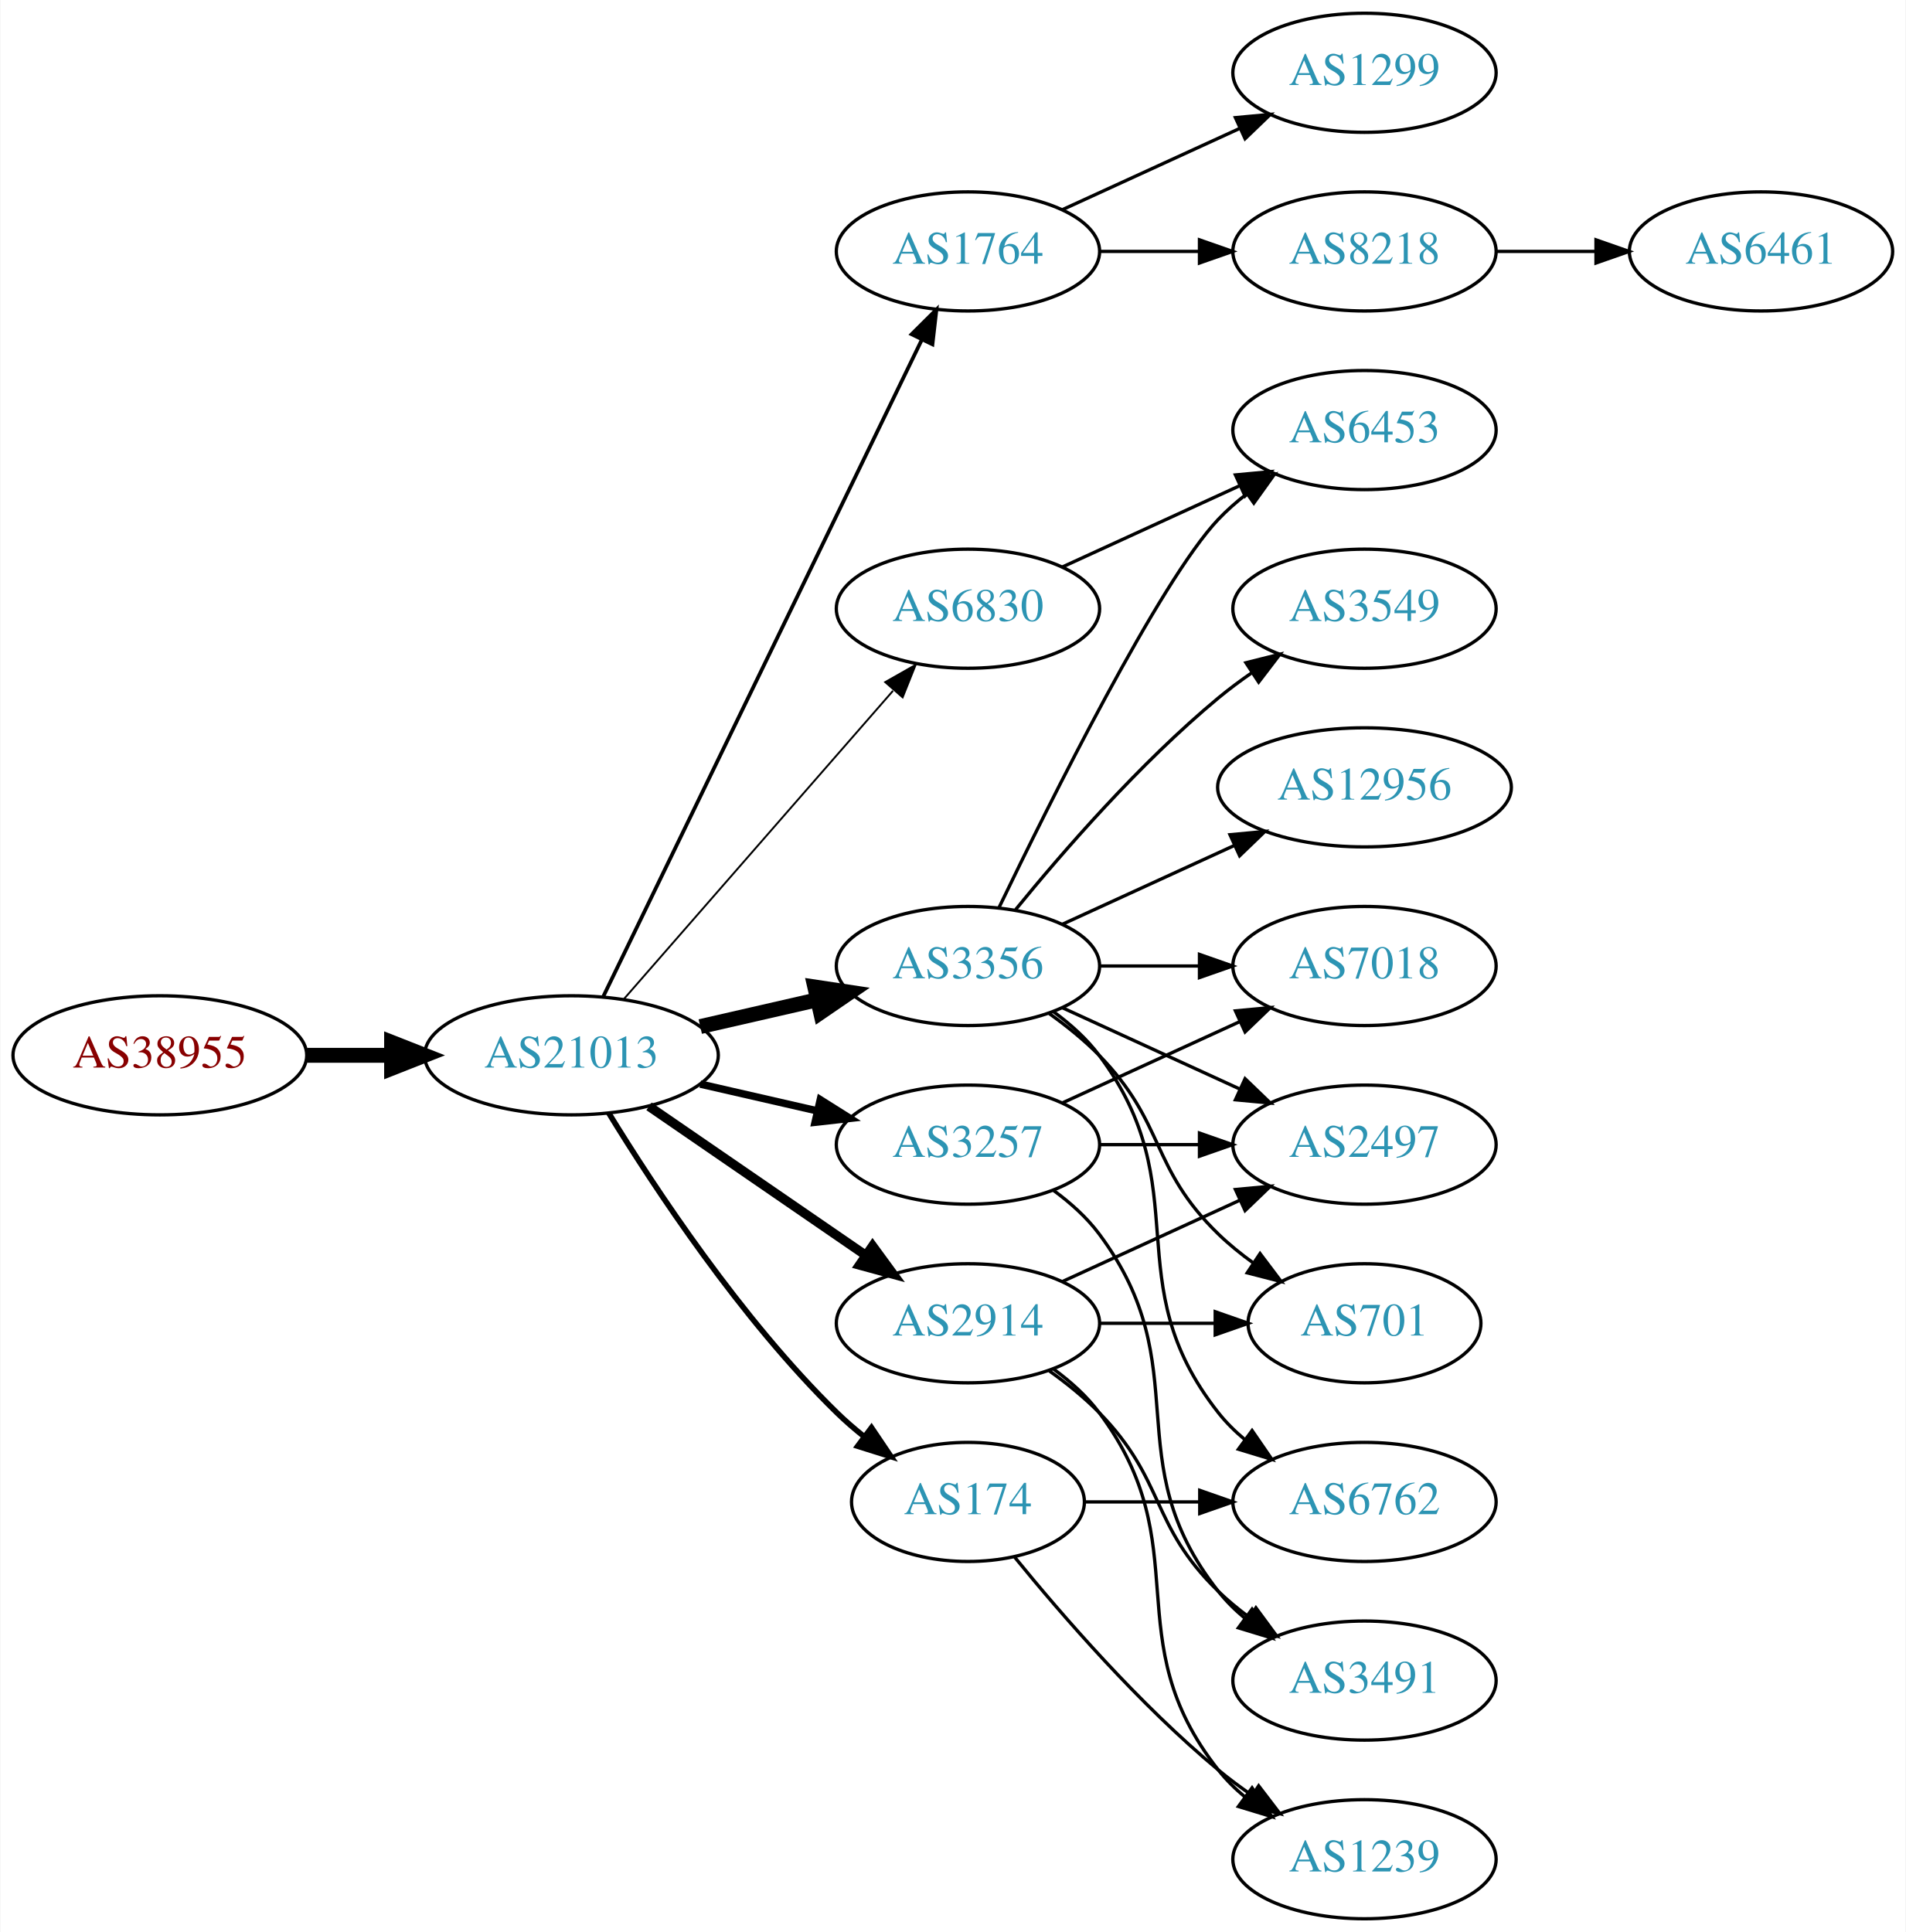
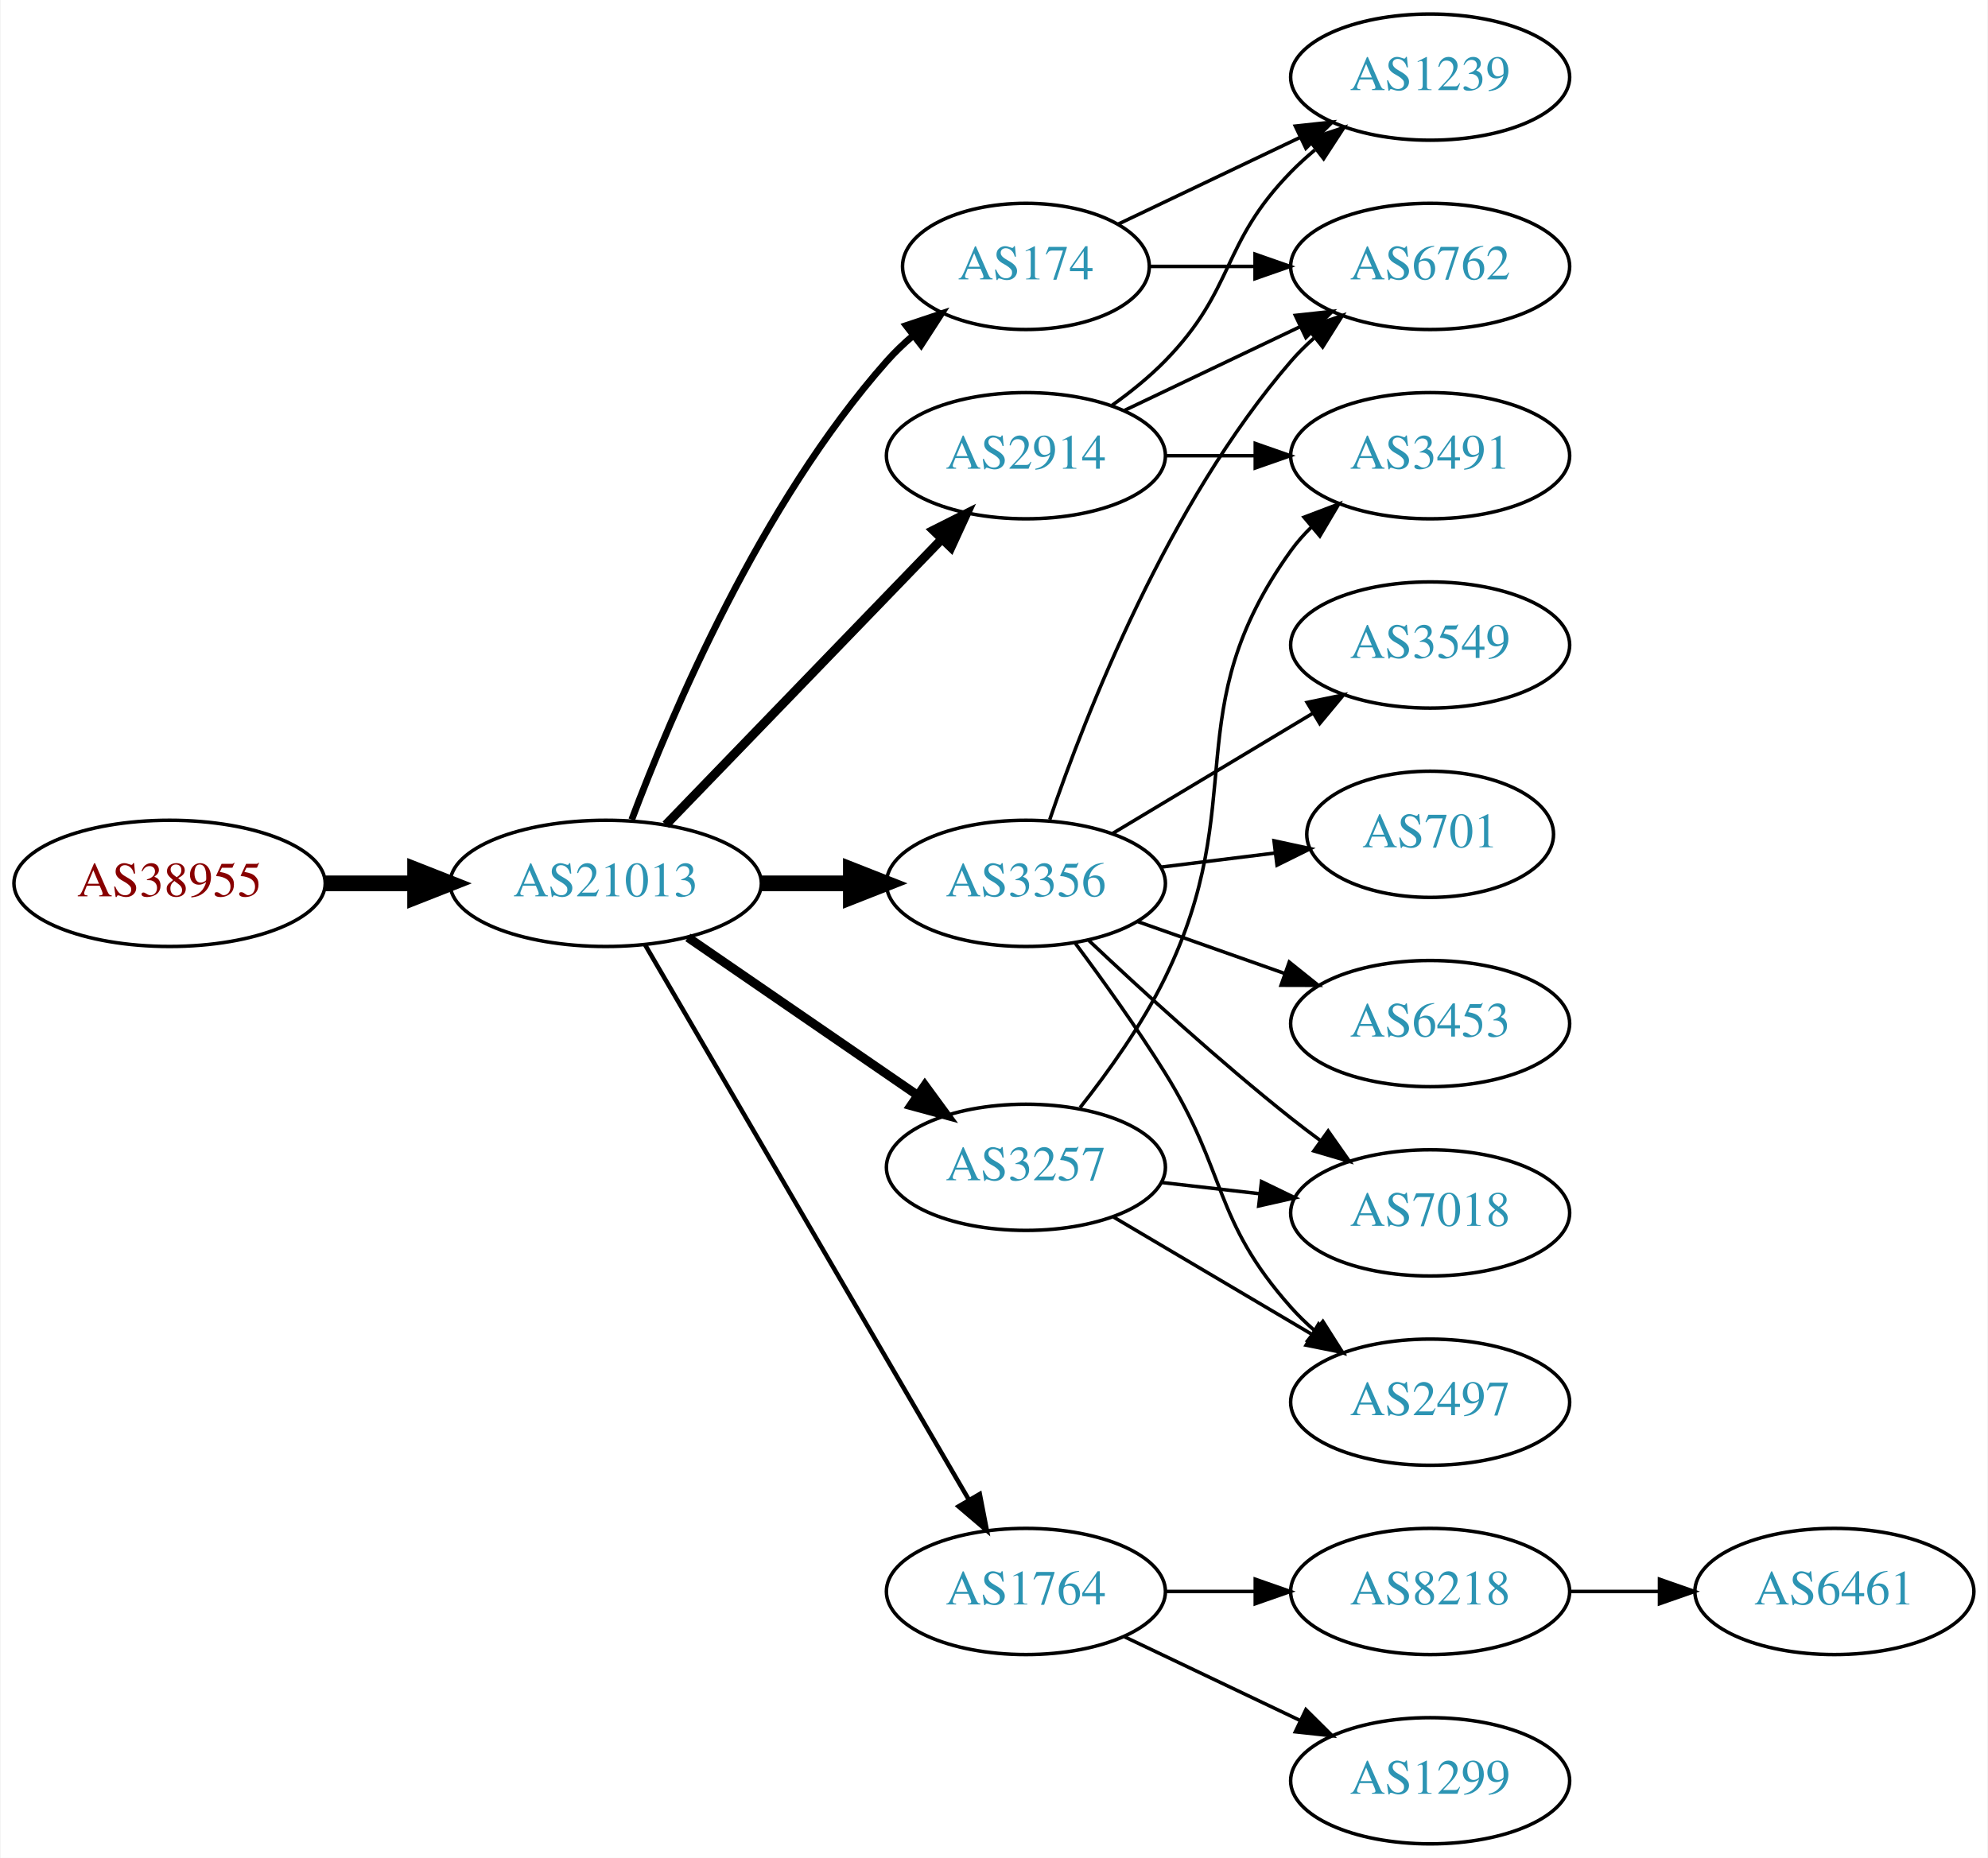
- <svg xmlns="http://www.w3.org/2000/svg" xmlns:xlink="http://www.w3.org/1999/xlink" width="576pt" height="584pt" viewBox="0.00 0.00 575.76 584.00">
-   <g id="graph0" class="graph" transform="scale(1 1) rotate(0) translate(4 580)">
-     <polygon fill="white" stroke="none" points="-4,4 -4,-580 571.762,-580 571.762,4 -4,4" />
+ <svg xmlns="http://www.w3.org/2000/svg" xmlns:xlink="http://www.w3.org/1999/xlink" width="567pt" height="530pt" viewBox="0.00 0.00 566.66 530.00">
+   <g id="graph0" class="graph" transform="scale(1 1) rotate(0) translate(4 526)">
+     <polygon fill="white" stroke="none" points="-4,4 -4,-526 562.663,-526 562.663,4 -4,4" />
    <g id="node1" class="node">
      <g id="a_node1">
        <a xlink:href="/asn/38955" xlink:title="AS38955 ~ World4You Internet Services GmbH [AT]">
-           <ellipse fill="#ffffff" stroke="black" cx="44.196" cy="-261" rx="44.393" ry="18" />
-           <text text-anchor="middle" x="44.196" y="-257.3" font-family="Times,serif" font-size="14.00" fill="#880000">AS38955</text>
+           <ellipse fill="#ffffff" stroke="black" cx="44.196" cy="-274" rx="44.393" ry="18" />
+           <text text-anchor="middle" x="44.196" y="-270.3" font-family="Times,serif" font-size="14.00" fill="#880000">AS38955</text>
        </a>
      </g>
    </g>
    <g id="node2" class="node">
      <g id="a_node2">
        <a xlink:href="/asn/21013" xlink:title="AS21013 ~ Wels, AT [AT]">
-           <ellipse fill="#ffffff" stroke="black" cx="168.588" cy="-261" rx="44.393" ry="18" />
-           <text text-anchor="middle" x="168.588" y="-257.3" font-family="Times,serif" font-size="14.00" fill="#2c94b3">AS21013</text>
+           <ellipse fill="#ffffff" stroke="black" cx="168.588" cy="-274" rx="44.393" ry="18" />
+           <text text-anchor="middle" x="168.588" y="-270.3" font-family="Times,serif" font-size="14.00" fill="#2c94b3">AS21013</text>
        </a>
      </g>
    </g>
    <g id="edge1" class="edge">
-       <path fill="none" stroke="black" stroke-width="4.5" d="M88.692,-261C96.898,-261 105.569,-261 114.041,-261" />
-       <polygon fill="black" stroke="black" stroke-width="4.5" points="114.233,-264.938 124.233,-261 114.233,-257.063 114.233,-264.938" />
+       <path fill="none" stroke="black" stroke-width="4.5" d="M88.692,-274C96.898,-274 105.569,-274 114.041,-274" />
+       <polygon fill="black" stroke="black" stroke-width="4.5" points="114.233,-277.938 124.233,-274 114.233,-270.063 114.233,-277.938" />
    </g>
    <g id="node3" class="node">
      <g id="a_node3">
-         <a xlink:href="/asn/1764" xlink:title="AS1764 ~ NEXTLAYER-AS [AT]">
-           <ellipse fill="#ffffff" stroke="black" cx="288.431" cy="-504" rx="39.794" ry="18" />
-           <text text-anchor="middle" x="288.431" y="-500.3" font-family="Times,serif" font-size="14.00" fill="#2c94b3">AS1764</text>
+         <a xlink:href="/asn/2914" xlink:title="AS2914 ~ NTT America, Inc. [US]">
+           <ellipse fill="#ffffff" stroke="black" cx="288.431" cy="-396" rx="39.794" ry="18" />
+           <text text-anchor="middle" x="288.431" y="-392.3" font-family="Times,serif" font-size="14.00" fill="#2c94b3">AS2914</text>
        </a>
      </g>
    </g>
    <g id="edge2" class="edge">
-       <path fill="none" stroke="black" stroke-width="1.125" d="M178.253,-278.868C198.734,-321.101 250.221,-427.272 274.447,-477.227" />
-       <polygon fill="black" stroke="black" stroke-width="1.125" points="271.399,-478.963 278.912,-486.433 277.697,-475.908 271.399,-478.963" />
+       <path fill="none" stroke="black" stroke-width="2.571" d="M185.727,-290.708C206.09,-311.789 241.243,-348.183 264.418,-372.175" />
+       <polygon fill="black" stroke="black" stroke-width="2.571" points="262.022,-374.733 271.487,-379.494 267.057,-369.87 262.022,-374.733" />
    </g>
    <g id="node4" class="node">
      <g id="a_node4">
        <a xlink:href="/asn/3356" xlink:title="AS3356 ~ Level 3 Parent, LLC [US]">
-           <ellipse fill="#ffffff" stroke="black" cx="288.431" cy="-288" rx="39.794" ry="18" />
-           <text text-anchor="middle" x="288.431" y="-284.3" font-family="Times,serif" font-size="14.00" fill="#2c94b3">AS3356</text>
+           <ellipse fill="#ffffff" stroke="black" cx="288.431" cy="-274" rx="39.794" ry="18" />
+           <text text-anchor="middle" x="288.431" y="-270.3" font-family="Times,serif" font-size="14.00" fill="#2c94b3">AS3356</text>
        </a>
      </g>
    </g>
    <g id="edge3" class="edge">
-       <path fill="none" stroke="black" stroke-width="4.5" d="M207.523,-269.692C218.764,-272.267 231.176,-275.111 242.799,-277.774" />
-       <polygon fill="black" stroke="black" stroke-width="4.5" points="242.134,-281.661 252.761,-280.057 243.893,-273.985 242.134,-281.661" />
+       <path fill="none" stroke="black" stroke-width="4.5" d="M212.799,-274C221.112,-274 229.875,-274 238.357,-274" />
+       <polygon fill="black" stroke="black" stroke-width="4.5" points="238.516,-277.938 248.516,-274 238.516,-270.063 238.516,-277.938" />
    </g>
    <g id="node5" class="node">
      <g id="a_node5">
-         <a xlink:href="/asn/2914" xlink:title="AS2914 ~ NTT America, Inc. [US]">
-           <ellipse fill="#ffffff" stroke="black" cx="288.431" cy="-180" rx="39.794" ry="18" />
-           <text text-anchor="middle" x="288.431" y="-176.3" font-family="Times,serif" font-size="14.00" fill="#2c94b3">AS2914</text>
+         <a xlink:href="/asn/3257" xlink:title="AS3257 ~ GTT [DE]">
+           <ellipse fill="#ffffff" stroke="black" cx="288.431" cy="-193" rx="39.794" ry="18" />
+           <text text-anchor="middle" x="288.431" y="-189.3" font-family="Times,serif" font-size="14.00" fill="#2c94b3">AS3257</text>
        </a>
      </g>
    </g>
    <g id="edge4" class="edge">
-       <path fill="none" stroke="black" stroke-width="2.812" d="M192.031,-245.574C210.612,-232.802 237.173,-214.545 257.553,-200.537" />
-       <polygon fill="black" stroke="black" stroke-width="2.812" points="259.609,-203.371 265.867,-194.822 255.643,-197.602 259.609,-203.371" />
+       <path fill="none" stroke="black" stroke-width="2.571" d="M192.031,-258.574C210.612,-245.802 237.173,-227.545 257.553,-213.537" />
+       <polygon fill="black" stroke="black" stroke-width="2.571" points="259.609,-216.371 265.867,-207.822 255.643,-210.602 259.609,-216.371" />
    </g>
    <g id="node6" class="node">
      <g id="a_node6">
-         <a xlink:href="/asn/6830" xlink:title="AS6830 ~ LibertyGlobal [AT]">
-           <ellipse fill="#ffffff" stroke="black" cx="288.431" cy="-396" rx="39.794" ry="18" />
-           <text text-anchor="middle" x="288.431" y="-392.3" font-family="Times,serif" font-size="14.00" fill="#2c94b3">AS6830</text>
+         <a xlink:href="/asn/1764" xlink:title="AS1764 ~ NEXTLAYER-AS [AT]">
+           <ellipse fill="#ffffff" stroke="black" cx="288.431" cy="-72" rx="39.794" ry="18" />
+           <text text-anchor="middle" x="288.431" y="-68.3" font-family="Times,serif" font-size="14.00" fill="#2c94b3">AS1764</text>
        </a>
      </g>
    </g>
    <g id="edge5" class="edge">
-       <path fill="none" stroke="black" stroke-width="0.562" d="M184.513,-278.098C205.056,-301.631 242.175,-344.155 265.771,-371.187" />
-       <polygon fill="black" stroke="black" stroke-width="0.562" points="263.414,-373.809 272.627,-379.041 268.688,-369.206 263.414,-373.809" />
+       <path fill="none" stroke="black" stroke-width="1.286" d="M179.84,-256.427C200.612,-220.821 247.76,-140.002 272.162,-98.173" />
+       <polygon fill="black" stroke="black" stroke-width="1.286" points="275.271,-99.79 277.287,-89.388 269.225,-96.262 275.271,-99.79" />
    </g>
    <g id="node7" class="node">
      <g id="a_node7">
-         <a xlink:href="/asn/3257" xlink:title="AS3257 ~ GTT [DE]">
-           <ellipse fill="#ffffff" stroke="black" cx="288.431" cy="-234" rx="39.794" ry="18" />
-           <text text-anchor="middle" x="288.431" y="-230.3" font-family="Times,serif" font-size="14.00" fill="#2c94b3">AS3257</text>
+         <a xlink:href="/asn/174" xlink:title="AS174 ~ Cogent Communications [US]">
+           <ellipse fill="#ffffff" stroke="black" cx="288.431" cy="-450" rx="35.194" ry="18" />
+           <text text-anchor="middle" x="288.431" y="-446.3" font-family="Times,serif" font-size="14.00" fill="#2c94b3">AS174</text>
        </a>
      </g>
    </g>
    <g id="edge6" class="edge">
-       <path fill="none" stroke="black" stroke-width="2.25" d="M207.523,-252.308C218.764,-249.733 231.176,-246.889 242.799,-244.226" />
-       <polygon fill="black" stroke="black" stroke-width="2.25" points="243.795,-247.588 252.761,-241.943 242.232,-240.765 243.795,-247.588" />
+       <path fill="none" stroke="black" stroke-width="1.929" d="M176.011,-292.179C187.222,-322.035 212.661,-382.207 248.784,-423 251.009,-425.512 253.512,-427.912 256.148,-430.172" />
+       <polygon fill="black" stroke="black" stroke-width="1.929" points="254.259,-433.136 264.306,-436.5 258.55,-427.605 254.259,-433.136" />
+     </g>
+     <g id="node13" class="node">
+       <g id="a_node13">
+         <a xlink:href="/asn/6762" xlink:title="AS6762 ~ TELECOM ITALIA SPARKLE S.p.A. [IT]">
+           <ellipse fill="#ffffff" stroke="black" cx="403.724" cy="-450" rx="39.794" ry="18" />
+           <text text-anchor="middle" x="403.724" y="-446.3" font-family="Times,serif" font-size="14.00" fill="#2c94b3">AS6762</text>
+         </a>
+       </g>
+     </g>
+     <g id="edge21" class="edge">
+       <path fill="none" stroke="black" d="M316.567,-408.934C331.561,-416.081 350.382,-425.052 366.605,-432.785" />
+       <polygon fill="black" stroke="black" points="365.276,-436.028 375.809,-437.171 368.288,-429.709 365.276,-436.028" />
+     </g>
+     <g id="node14" class="node">
+       <g id="a_node14">
+         <a xlink:href="/asn/3491" xlink:title="AS3491 ~ PCCW Global, Inc. [US]">
+           <ellipse fill="#ffffff" stroke="black" cx="403.724" cy="-396" rx="39.794" ry="18" />
+           <text text-anchor="middle" x="403.724" y="-392.3" font-family="Times,serif" font-size="14.00" fill="#2c94b3">AS3491</text>
+         </a>
+       </g>
+     </g>
+     <g id="edge20" class="edge">
+       <path fill="none" stroke="black" d="M328.103,-396C336.306,-396 345.07,-396 353.602,-396" />
+       <polygon fill="black" stroke="black" points="353.841,-399.5 363.841,-396 353.841,-392.5 353.841,-399.5" />
+     </g>
+     <g id="node18" class="node">
+       <g id="a_node18">
+         <a xlink:href="/asn/1239" xlink:title="AS1239 ~ Sprint [US]">
+           <ellipse fill="#ffffff" stroke="black" cx="403.724" cy="-504" rx="39.794" ry="18" />
+           <text text-anchor="middle" x="403.724" y="-500.3" font-family="Times,serif" font-size="14.00" fill="#2c94b3">AS1239</text>
+         </a>
+       </g>
+     </g>
+     <g id="edge19" class="edge">
+       <path fill="none" stroke="black" d="M313.025,-410.389C318.281,-414.148 323.613,-418.437 328.077,-423 348.25,-443.617 343.905,-456.383 364.077,-477 366.17,-479.139 368.453,-481.218 370.83,-483.21" />
+       <polygon fill="black" stroke="black" points="369.074,-486.275 379.13,-489.611 373.349,-480.732 369.074,-486.275" />
    </g>
    <g id="node8" class="node">
      <g id="a_node8">
-         <a xlink:href="/asn/174" xlink:title="AS174 ~ Cogent Communications [US]">
-           <ellipse fill="#ffffff" stroke="black" cx="288.431" cy="-126" rx="35.194" ry="18" />
-           <text text-anchor="middle" x="288.431" y="-122.3" font-family="Times,serif" font-size="14.00" fill="#2c94b3">AS174</text>
+         <a xlink:href="/asn/7018" xlink:title="AS7018 ~ AT&amp;T Services, Inc. [US]">
+           <ellipse fill="#ffffff" stroke="black" cx="403.724" cy="-180" rx="39.794" ry="18" />
+           <text text-anchor="middle" x="403.724" y="-176.3" font-family="Times,serif" font-size="14.00" fill="#2c94b3">AS7018</text>
        </a>
      </g>
    </g>
    <g id="edge7" class="edge">
-       <path fill="none" stroke="black" stroke-width="1.688" d="M179.854,-243.56C193.662,-221.009 219.851,-181.278 248.784,-153 251.32,-150.522 254.103,-148.11 256.979,-145.812" />
-       <polygon fill="black" stroke="black" stroke-width="1.688" points="259.275,-148.465 265.195,-139.679 255.088,-142.856 259.275,-148.465" />
+       <path fill="none" stroke="black" d="M306.406,-257.68C321.208,-243.716 343.477,-223.342 364.077,-207 366.788,-204.849 369.658,-202.672 372.56,-200.537" />
+       <polygon fill="black" stroke="black" points="374.635,-203.356 380.72,-194.683 370.554,-197.669 374.635,-203.356" />
    </g>
    <g id="node9" class="node">
      <g id="a_node9">
-         <a xlink:href="/asn/8218" xlink:title="AS8218 ~ legacy Neotelecoms [FR]">
-           <ellipse fill="#ffffff" stroke="black" cx="408.273" cy="-504" rx="39.794" ry="18" />
-           <text text-anchor="middle" x="408.273" y="-500.3" font-family="Times,serif" font-size="14.00" fill="#2c94b3">AS8218</text>
+         <a xlink:href="/asn/3549" xlink:title="AS3549 ~ Level 3 Parent, LLC [US]">
+           <ellipse fill="#ffffff" stroke="black" cx="403.724" cy="-342" rx="39.794" ry="18" />
+           <text text-anchor="middle" x="403.724" y="-338.3" font-family="Times,serif" font-size="14.00" fill="#2c94b3">AS3549</text>
        </a>
      </g>
    </g>
    <g id="edge8" class="edge">
-       <path fill="none" stroke="black" d="M328.343,-504C337.897,-504 348.246,-504 358.209,-504" />
-       <polygon fill="black" stroke="black" points="358.402,-507.5 368.402,-504 358.402,-500.5 358.402,-507.5" />
+       <path fill="none" stroke="black" d="M313.181,-288.255C329.797,-298.229 352.193,-311.671 370.43,-322.617" />
+       <polygon fill="black" stroke="black" points="368.63,-325.618 379.005,-327.764 372.232,-319.616 368.63,-325.618" />
    </g>
    <g id="node10" class="node">
      <g id="a_node10">
-         <a xlink:href="/asn/1299" xlink:title="AS1299 ~ Telia Carrier [EU]">
-           <ellipse fill="#ffffff" stroke="black" cx="408.273" cy="-558" rx="39.794" ry="18" />
-           <text text-anchor="middle" x="408.273" y="-554.3" font-family="Times,serif" font-size="14.00" fill="#2c94b3">AS1299</text>
+         <a xlink:href="/asn/701" xlink:title="AS701 ~ UUNET [US]">
+           <ellipse fill="#ffffff" stroke="black" cx="403.724" cy="-288" rx="35.194" ry="18" />
+           <text text-anchor="middle" x="403.724" y="-284.3" font-family="Times,serif" font-size="14.00" fill="#2c94b3">AS701</text>
        </a>
      </g>
    </g>
    <g id="edge9" class="edge">
-       <path fill="none" stroke="black" d="M317.06,-516.661C333.017,-523.973 353.287,-533.261 370.57,-541.181" />
-       <polygon fill="black" stroke="black" points="369.269,-544.435 379.818,-545.419 372.185,-538.071 369.269,-544.435" />
+       <path fill="none" stroke="black" d="M326.841,-278.623C337.294,-279.915 348.737,-281.329 359.496,-282.658" />
+       <polygon fill="black" stroke="black" points="359.193,-286.147 369.547,-283.9 360.051,-279.2 359.193,-286.147" />
+     </g>
+     <g id="node11" class="node">
+       <g id="a_node11">
+         <a xlink:href="/asn/2497" xlink:title="AS2497 ~ Internet Initiative Japan Inc. [JP]">
+           <ellipse fill="#ffffff" stroke="black" cx="403.724" cy="-126" rx="39.794" ry="18" />
+           <text text-anchor="middle" x="403.724" y="-122.3" font-family="Times,serif" font-size="14.00" fill="#2c94b3">AS2497</text>
+         </a>
+       </g>
+     </g>
+     <g id="edge10" class="edge">
+       <path fill="none" stroke="black" d="M302.542,-256.878C310.311,-246.447 320.153,-232.721 328.077,-220 345.951,-191.308 341.61,-178.257 364.077,-153 366.066,-150.764 368.275,-148.616 370.601,-146.577" />
+       <polygon fill="black" stroke="black" points="373.133,-149.036 378.808,-140.09 368.793,-143.545 373.133,-149.036" />
    </g>
    <g id="node12" class="node">
      <g id="a_node12">
-         <a xlink:href="/asn/6762" xlink:title="AS6762 ~ TELECOM ITALIA SPARKLE S.p.A. [IT]">
-           <ellipse fill="#ffffff" stroke="black" cx="408.273" cy="-126" rx="39.794" ry="18" />
-           <text text-anchor="middle" x="408.273" y="-122.3" font-family="Times,serif" font-size="14.00" fill="#2c94b3">AS6762</text>
+         <a xlink:href="/asn/6453" xlink:title="AS6453 ~ TATA COMMUNICATIONS (AMERICA) INC [US]">
+           <ellipse fill="#ffffff" stroke="black" cx="403.724" cy="-234" rx="39.794" ry="18" />
+           <text text-anchor="middle" x="403.724" y="-230.3" font-family="Times,serif" font-size="14.00" fill="#2c94b3">AS6453</text>
        </a>
      </g>
    </g>
    <g id="edge11" class="edge">
-       <path fill="none" stroke="black" d="M314.362,-274.118C319.438,-270.389 324.356,-265.984 328.077,-261 358.349,-220.458 332.779,-192.754 364.077,-153 366.402,-150.047 369.146,-147.33 372.105,-144.853" />
-       <polygon fill="black" stroke="black" points="374.298,-147.585 380.302,-138.855 370.165,-141.936 374.298,-147.585" />
-     </g>
-     <g id="node13" class="node">
-       <g id="a_node13">
-         <a xlink:href="/asn/2497" xlink:title="AS2497 ~ Internet Initiative Japan Inc. [JP]">
-           <ellipse fill="#ffffff" stroke="black" cx="408.273" cy="-234" rx="39.794" ry="18" />
-           <text text-anchor="middle" x="408.273" y="-230.3" font-family="Times,serif" font-size="14.00" fill="#2c94b3">AS2497</text>
-         </a>
-       </g>
+       <path fill="none" stroke="black" d="M320.389,-263.07C333.252,-258.528 348.358,-253.195 362.095,-248.345" />
+       <polygon fill="black" stroke="black" points="363.539,-251.547 371.803,-244.917 361.209,-244.946 363.539,-251.547" />
    </g>
    <g id="edge12" class="edge">
-       <path fill="none" stroke="black" d="M317.06,-275.339C333.017,-268.027 353.287,-258.739 370.57,-250.819" />
-       <polygon fill="black" stroke="black" points="372.185,-253.929 379.818,-246.581 369.269,-247.565 372.185,-253.929" />
-     </g>
-     <g id="node14" class="node">
-       <g id="a_node14">
-         <a xlink:href="/asn/6453" xlink:title="AS6453 ~ TATA COMMUNICATIONS (AMERICA) INC [US]">
-           <ellipse fill="#ffffff" stroke="black" cx="408.273" cy="-450" rx="39.794" ry="18" />
-           <text text-anchor="middle" x="408.273" y="-446.3" font-family="Times,serif" font-size="14.00" fill="#2c94b3">AS6453</text>
-         </a>
-       </g>
+       <path fill="none" stroke="black" d="M295.229,-292.196C305.428,-322.077 328.888,-382.284 364.077,-423 366.034,-425.264 368.22,-427.432 370.53,-429.486" />
+       <polygon fill="black" stroke="black" points="368.706,-432.507 378.709,-435.998 373.066,-427.031 368.706,-432.507" />
+     </g>
+     <g id="edge15" class="edge">
+       <path fill="none" stroke="black" d="M327.156,-188.671C336.137,-187.641 345.836,-186.528 355.193,-185.454" />
+       <polygon fill="black" stroke="black" points="355.628,-188.927 365.164,-184.31 354.83,-181.973 355.628,-188.927" />
+     </g>
+     <g id="edge14" class="edge">
+       <path fill="none" stroke="black" d="M313.457,-178.791C329.83,-169.109 351.717,-156.165 369.721,-145.518" />
+       <polygon fill="black" stroke="black" points="371.906,-148.292 378.732,-140.188 368.343,-142.266 371.906,-148.292" />
    </g>
    <g id="edge13" class="edge">
-       <path fill="none" stroke="black" d="M297.778,-305.595C313.245,-337.732 346.39,-404.34 364.077,-423 366.663,-425.728 369.581,-428.294 372.649,-430.677" />
-       <polygon fill="black" stroke="black" points="370.803,-433.658 380.997,-436.543 374.827,-427.93 370.803,-433.658" />
+       <path fill="none" stroke="black" d="M303.9,-210.054C311.943,-220.239 321.605,-233.739 328.077,-247 352.874,-297.805 331.047,-323.119 364.077,-369 365.781,-371.366 367.759,-373.597 369.901,-375.684" />
+       <polygon fill="black" stroke="black" points="367.758,-378.454 377.663,-382.213 372.264,-373.098 367.758,-378.454" />
    </g>
    <g id="node15" class="node">
      <g id="a_node15">
-         <a xlink:href="/asn/12956" xlink:title="AS12956 ~ TELXIUS [ES]">
-           <ellipse fill="#ffffff" stroke="black" cx="408.273" cy="-342" rx="44.393" ry="18" />
-           <text text-anchor="middle" x="408.273" y="-338.3" font-family="Times,serif" font-size="14.00" fill="#2c94b3">AS12956</text>
-         </a>
-       </g>
-     </g>
-     <g id="edge14" class="edge">
-       <path fill="none" stroke="black" d="M317.06,-300.661C332.557,-307.762 352.124,-316.728 369.071,-324.494" />
-       <polygon fill="black" stroke="black" points="367.624,-327.681 378.173,-328.665 370.54,-321.317 367.624,-327.681" />
+         <a xlink:href="/asn/8218" xlink:title="AS8218 ~ legacy Neotelecoms [FR]">
+           <ellipse fill="#ffffff" stroke="black" cx="403.724" cy="-72" rx="39.794" ry="18" />
+           <text text-anchor="middle" x="403.724" y="-68.3" font-family="Times,serif" font-size="14.00" fill="#2c94b3">AS8218</text>
+         </a>
+       </g>
+     </g>
+     <g id="edge16" class="edge">
+       <path fill="none" stroke="black" d="M328.103,-72C336.306,-72 345.07,-72 353.602,-72" />
+       <polygon fill="black" stroke="black" points="353.841,-75.5 363.841,-72 353.841,-68.5 353.841,-75.5" />
    </g>
    <g id="node16" class="node">
      <g id="a_node16">
-         <a xlink:href="/asn/3549" xlink:title="AS3549 ~ Level 3 Parent, LLC [US]">
-           <ellipse fill="#ffffff" stroke="black" cx="408.273" cy="-396" rx="39.794" ry="18" />
-           <text text-anchor="middle" x="408.273" y="-392.3" font-family="Times,serif" font-size="14.00" fill="#2c94b3">AS3549</text>
-         </a>
-       </g>
-     </g>
-     <g id="edge15" class="edge">
-       <path fill="none" stroke="black" d="M302.85,-305.065C316.964,-322.375 340.379,-349.345 364.077,-369 367.294,-371.668 370.794,-374.27 374.365,-376.741" />
-       <polygon fill="black" stroke="black" points="372.442,-379.666 382.721,-382.236 376.288,-373.817 372.442,-379.666" />
+         <a xlink:href="/asn/1299" xlink:title="AS1299 ~ Telia Carrier [EU]">
+           <ellipse fill="#ffffff" stroke="black" cx="403.724" cy="-18" rx="39.794" ry="18" />
+           <text text-anchor="middle" x="403.724" y="-14.3" font-family="Times,serif" font-size="14.00" fill="#2c94b3">AS1299</text>
+         </a>
+       </g>
+     </g>
+     <g id="edge17" class="edge">
+       <path fill="none" stroke="black" d="M316.567,-59.066C331.561,-51.919 350.382,-42.948 366.605,-35.215" />
+       <polygon fill="black" stroke="black" points="368.288,-38.291 375.809,-30.829 365.276,-31.972 368.288,-38.291" />
+     </g>
+     <g id="edge22" class="edge">
+       <path fill="none" stroke="black" d="M323.73,-450C333.107,-450 343.457,-450 353.492,-450" />
+       <polygon fill="black" stroke="black" points="353.781,-453.5 363.781,-450 353.781,-446.5 353.781,-453.5" />
+     </g>
+     <g id="edge23" class="edge">
+       <path fill="none" stroke="black" d="M314.856,-462.119C330.159,-469.413 349.882,-478.814 366.764,-486.86" />
+       <polygon fill="black" stroke="black" points="365.271,-490.026 375.804,-491.169 368.283,-483.707 365.271,-490.026" />
    </g>
    <g id="node17" class="node">
      <g id="a_node17">
-         <a xlink:href="/asn/7018" xlink:title="AS7018 ~ AT&amp;T Services, Inc. [US]">
-           <ellipse fill="#ffffff" stroke="black" cx="408.273" cy="-288" rx="39.794" ry="18" />
-           <text text-anchor="middle" x="408.273" y="-284.3" font-family="Times,serif" font-size="14.00" fill="#2c94b3">AS7018</text>
-         </a>
-       </g>
-     </g>
-     <g id="edge16" class="edge">
-       <path fill="none" stroke="black" d="M328.343,-288C337.897,-288 348.246,-288 358.209,-288" />
-       <polygon fill="black" stroke="black" points="358.402,-291.5 368.402,-288 358.402,-284.5 358.402,-291.5" />
-     </g>
-     <g id="node18" class="node">
-       <g id="a_node18">
-         <a xlink:href="/asn/701" xlink:title="AS701 ~ UUNET [US]">
-           <ellipse fill="#ffffff" stroke="black" cx="408.273" cy="-180" rx="35.194" ry="18" />
-           <text text-anchor="middle" x="408.273" y="-176.3" font-family="Times,serif" font-size="14.00" fill="#2c94b3">AS701</text>
-         </a>
-       </g>
-     </g>
-     <g id="edge17" class="edge">
-       <path fill="none" stroke="black" d="M313.025,-273.611C318.281,-269.852 323.613,-265.563 328.077,-261 348.25,-240.383 343.384,-227.094 364.077,-207 367.305,-203.866 370.956,-200.911 374.734,-198.188" />
-       <polygon fill="black" stroke="black" points="376.713,-201.075 383.094,-192.617 372.832,-195.25 376.713,-201.075" />
-     </g>
-     <g id="edge25" class="edge">
-       <path fill="none" stroke="black" d="M317.06,-192.661C333.017,-199.973 353.287,-209.261 370.57,-217.181" />
-       <polygon fill="black" stroke="black" points="369.269,-220.435 379.818,-221.419 372.185,-214.071 369.269,-220.435" />
-     </g>
-     <g id="edge24" class="edge">
-       <path fill="none" stroke="black" d="M328.343,-180C339.43,-180 351.59,-180 362.972,-180" />
-       <polygon fill="black" stroke="black" points="363.154,-183.5 373.154,-180 363.154,-176.5 363.154,-183.5" />
-     </g>
-     <g id="node19" class="node">
-       <g id="a_node19">
-         <a xlink:href="/asn/3491" xlink:title="AS3491 ~ PCCW Global, Inc. [US]">
-           <ellipse fill="#ffffff" stroke="black" cx="408.273" cy="-72" rx="39.794" ry="18" />
-           <text text-anchor="middle" x="408.273" y="-68.3" font-family="Times,serif" font-size="14.00" fill="#2c94b3">AS3491</text>
-         </a>
-       </g>
-     </g>
-     <g id="edge22" class="edge">
-       <path fill="none" stroke="black" d="M313.025,-165.611C318.281,-161.852 323.613,-157.563 328.077,-153 348.25,-132.383 343.384,-119.094 364.077,-99 366.922,-96.237 370.096,-93.614 373.396,-91.166" />
-       <polygon fill="black" stroke="black" points="375.462,-93.993 381.744,-85.462 371.513,-88.214 375.462,-93.993" />
-     </g>
-     <g id="node20" class="node">
-       <g id="a_node20">
-         <a xlink:href="/asn/1239" xlink:title="AS1239 ~ Sprint [US]">
-           <ellipse fill="#ffffff" stroke="black" cx="408.273" cy="-18" rx="39.794" ry="18" />
-           <text text-anchor="middle" x="408.273" y="-14.3" font-family="Times,serif" font-size="14.00" fill="#2c94b3">AS1239</text>
-         </a>
-       </g>
-     </g>
-     <g id="edge23" class="edge">
-       <path fill="none" stroke="black" d="M314.362,-166.118C319.438,-162.389 324.356,-157.984 328.077,-153 358.349,-112.458 332.779,-84.754 364.077,-45 366.402,-42.047 369.146,-39.33 372.105,-36.853" />
-       <polygon fill="black" stroke="black" points="374.298,-39.585 380.302,-30.855 370.165,-33.936 374.298,-39.585" />
+         <a xlink:href="/asn/6461" xlink:title="AS6461 ~ Zayo Bandwidth [US]">
+           <ellipse fill="#ffffff" stroke="black" cx="519.017" cy="-72" rx="39.794" ry="18" />
+           <text text-anchor="middle" x="519.017" y="-68.3" font-family="Times,serif" font-size="14.00" fill="#2c94b3">AS6461</text>
+         </a>
+       </g>
    </g>
    <g id="edge18" class="edge">
-       <path fill="none" stroke="black" d="M317.06,-408.661C333.017,-415.973 353.287,-425.261 370.57,-433.181" />
-       <polygon fill="black" stroke="black" points="369.269,-436.435 379.818,-437.419 372.185,-430.071 369.269,-436.435" />
-     </g>
-     <g id="edge19" class="edge">
-       <path fill="none" stroke="black" d="M328.343,-234C337.897,-234 348.246,-234 358.209,-234" />
-       <polygon fill="black" stroke="black" points="358.402,-237.5 368.402,-234 358.402,-230.5 358.402,-237.5" />
-     </g>
-     <g id="edge21" class="edge">
-       <path fill="none" stroke="black" d="M317.06,-246.661C333.017,-253.973 353.287,-263.261 370.57,-271.181" />
-       <polygon fill="black" stroke="black" points="369.269,-274.435 379.818,-275.419 372.185,-268.071 369.269,-274.435" />
-     </g>
-     <g id="edge20" class="edge">
-       <path fill="none" stroke="black" d="M314.362,-220.118C319.438,-216.389 324.356,-211.984 328.077,-207 358.349,-166.458 332.779,-138.754 364.077,-99 366.402,-96.047 369.146,-93.33 372.105,-90.853" />
-       <polygon fill="black" stroke="black" points="374.298,-93.585 380.302,-84.855 370.165,-87.936 374.298,-93.585" />
-     </g>
-     <g id="edge27" class="edge">
-       <path fill="none" stroke="black" d="M323.833,-126C334.657,-126 346.824,-126 358.451,-126" />
-       <polygon fill="black" stroke="black" points="358.482,-129.5 368.482,-126 358.482,-122.5 358.482,-129.5" />
-     </g>
-     <g id="edge26" class="edge">
-       <path fill="none" stroke="black" d="M302.588,-109.257C316.674,-91.961 340.232,-64.778 364.077,-45 367.294,-42.332 370.794,-39.73 374.365,-37.259" />
-       <polygon fill="black" stroke="black" points="376.288,-40.183 382.721,-31.764 372.442,-34.334 376.288,-40.183" />
-     </g>
-     <g id="node11" class="node">
-       <g id="a_node11">
-         <a xlink:href="/asn/6461" xlink:title="AS6461 ~ Zayo Bandwidth [US]">
-           <ellipse fill="#ffffff" stroke="black" cx="528.116" cy="-504" rx="39.794" ry="18" />
-           <text text-anchor="middle" x="528.116" y="-500.3" font-family="Times,serif" font-size="14.00" fill="#2c94b3">AS6461</text>
-         </a>
-       </g>
-     </g>
-     <g id="edge10" class="edge">
-       <path fill="none" stroke="black" d="M448.186,-504C457.739,-504 468.089,-504 478.052,-504" />
-       <polygon fill="black" stroke="black" points="478.244,-507.5 488.244,-504 478.244,-500.5 478.244,-507.5" />
+       <path fill="none" stroke="black" d="M443.396,-72C451.599,-72 460.363,-72 468.895,-72" />
+       <polygon fill="black" stroke="black" points="469.134,-75.5 479.134,-72 469.134,-68.5 469.134,-75.5" />
    </g>
  </g>
</svg>
